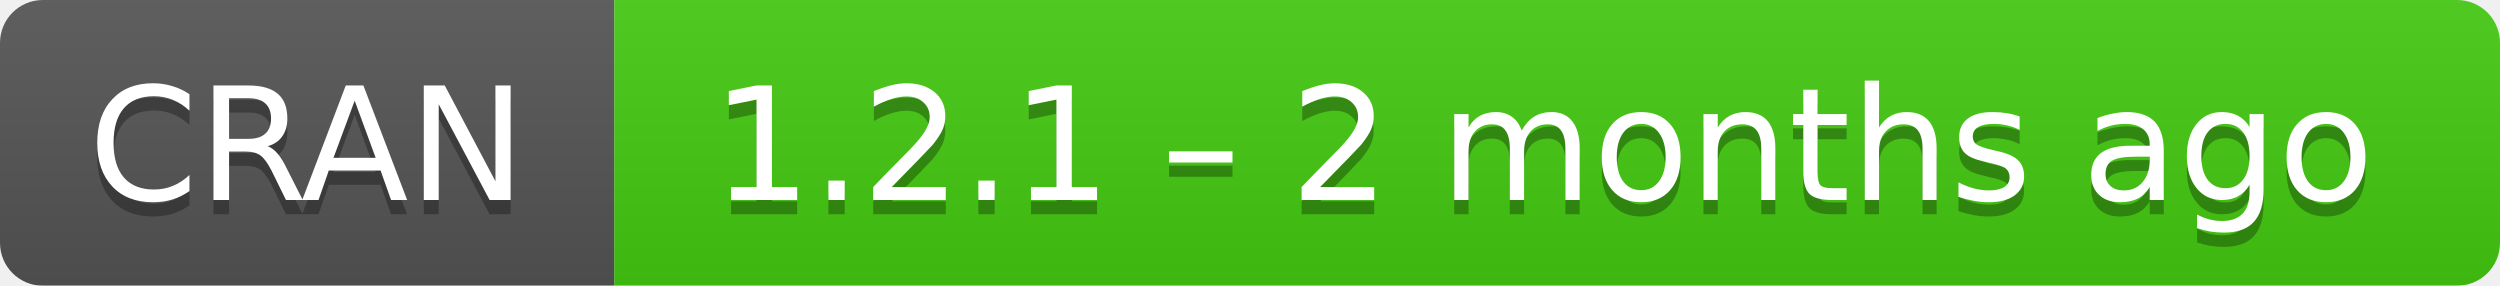
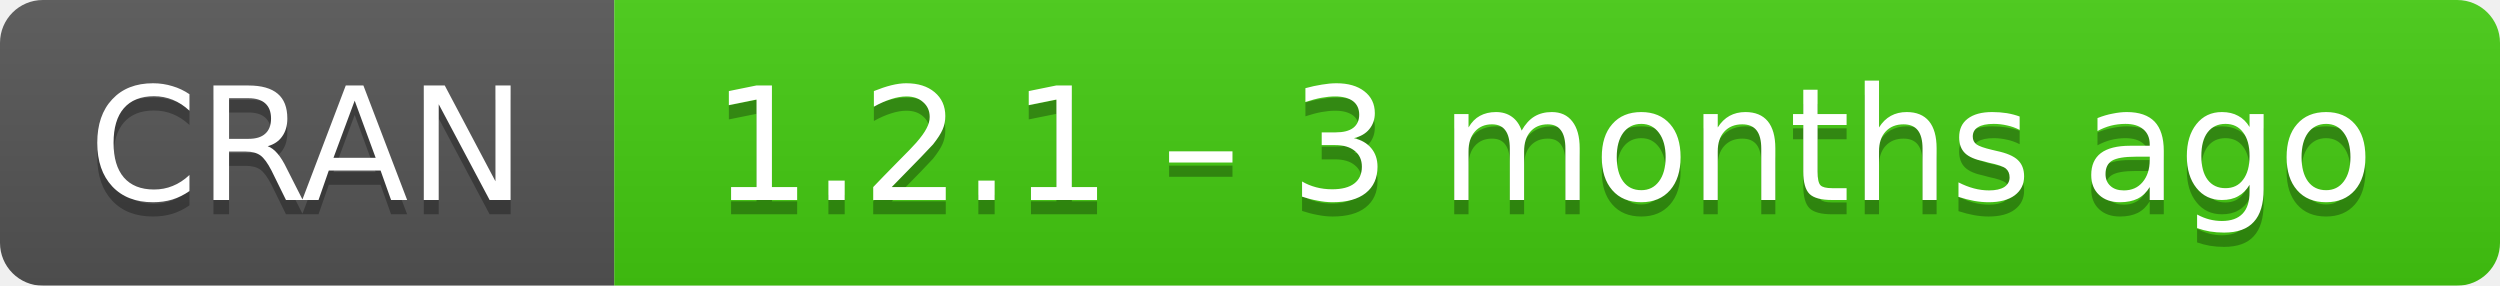
- <svg xmlns="http://www.w3.org/2000/svg" width="175" height="20" aria-label="CRAN 1.2.1 – 2 months ago">
+ <svg xmlns="http://www.w3.org/2000/svg" width="175" height="20" aria-label="CRAN 1.2.1 – 3 months ago">
  <linearGradient id="b" x2="0" y2="100%">
    <stop offset="0" stop-color="#bbb" stop-opacity=".1" />
    <stop offset="1" stop-opacity=".1" />
  </linearGradient>
  <mask id="a">
    <rect width="175" height="20" rx="3" fill="#fff" />
  </mask>
  <g mask="url(#a)">
    <path fill="#555" d="M0 0h43v20H0z" />
    <path fill="#4c1" d="M43 0h153v20H43z" />
    <path fill="url(#b)" d="M0 0h175v20H0z" />
  </g>
  <g fill="#fff" text-anchor="middle" font-family="DejaVu Sans,Verdana,Geneva,sans-serif" font-size="11">
    <text x="21.5" y="15" fill="#010101" fill-opacity=".3">
      CRAN
    </text>
    <text x="21.5" y="14">
      CRAN
    </text>
    <text x="108" y="15" fill="#010101" fill-opacity=".3">
-       1.2.1 – 2 months ago
+       1.2.1 – 3 months ago
    </text>
    <text x="108" y="14">
-       1.2.1 – 2 months ago
+       1.2.1 – 3 months ago
    </text>
  </g>
</svg>
